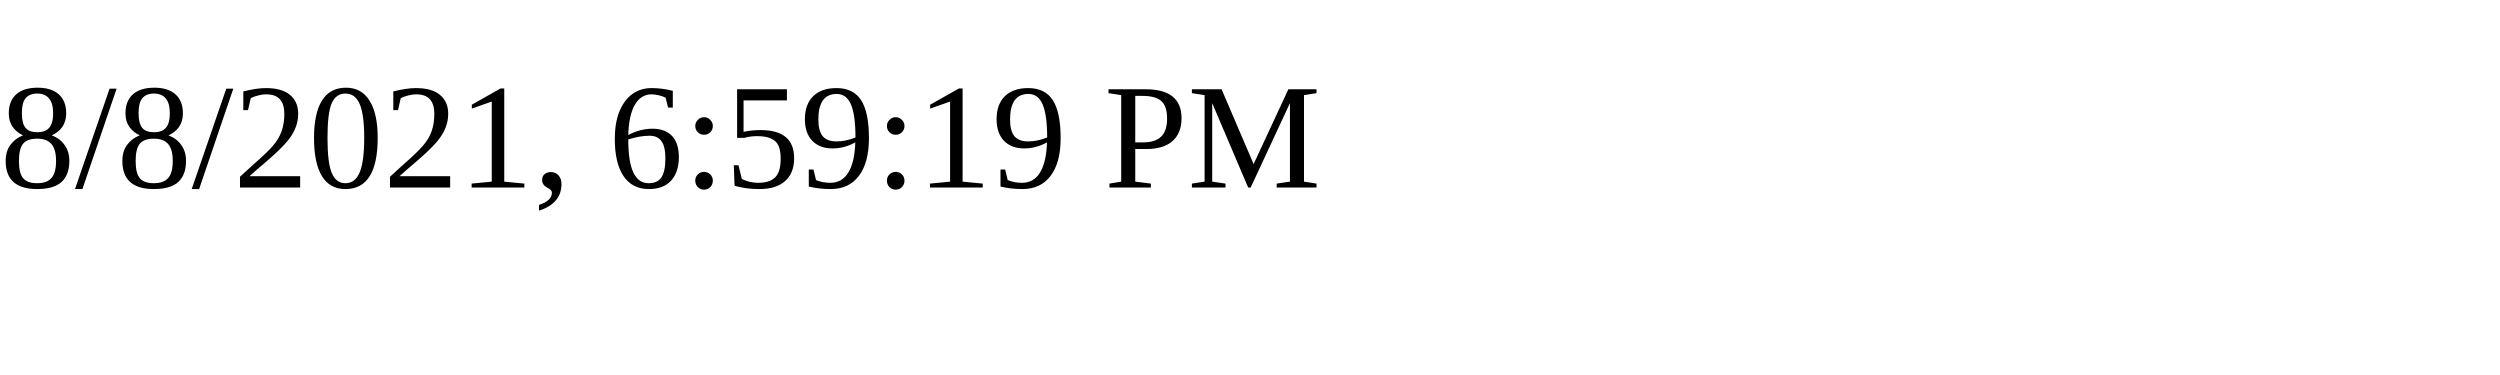
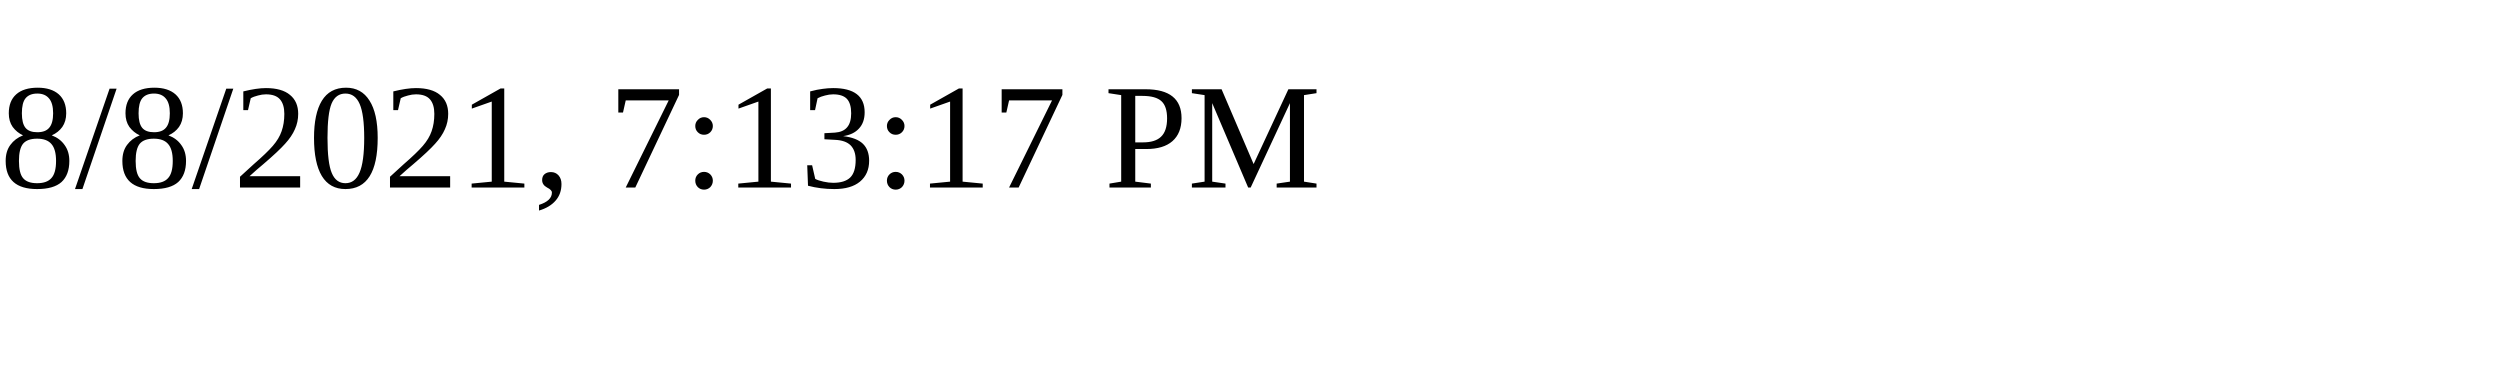
<svg xmlns="http://www.w3.org/2000/svg" height="30" width="200">
-   <text x="0" y="15">8/8/2021, 6:59:19 PM</text>
+   <text x="0" y="15">8/8/2021, 7:13:17 PM</text>
</svg>
